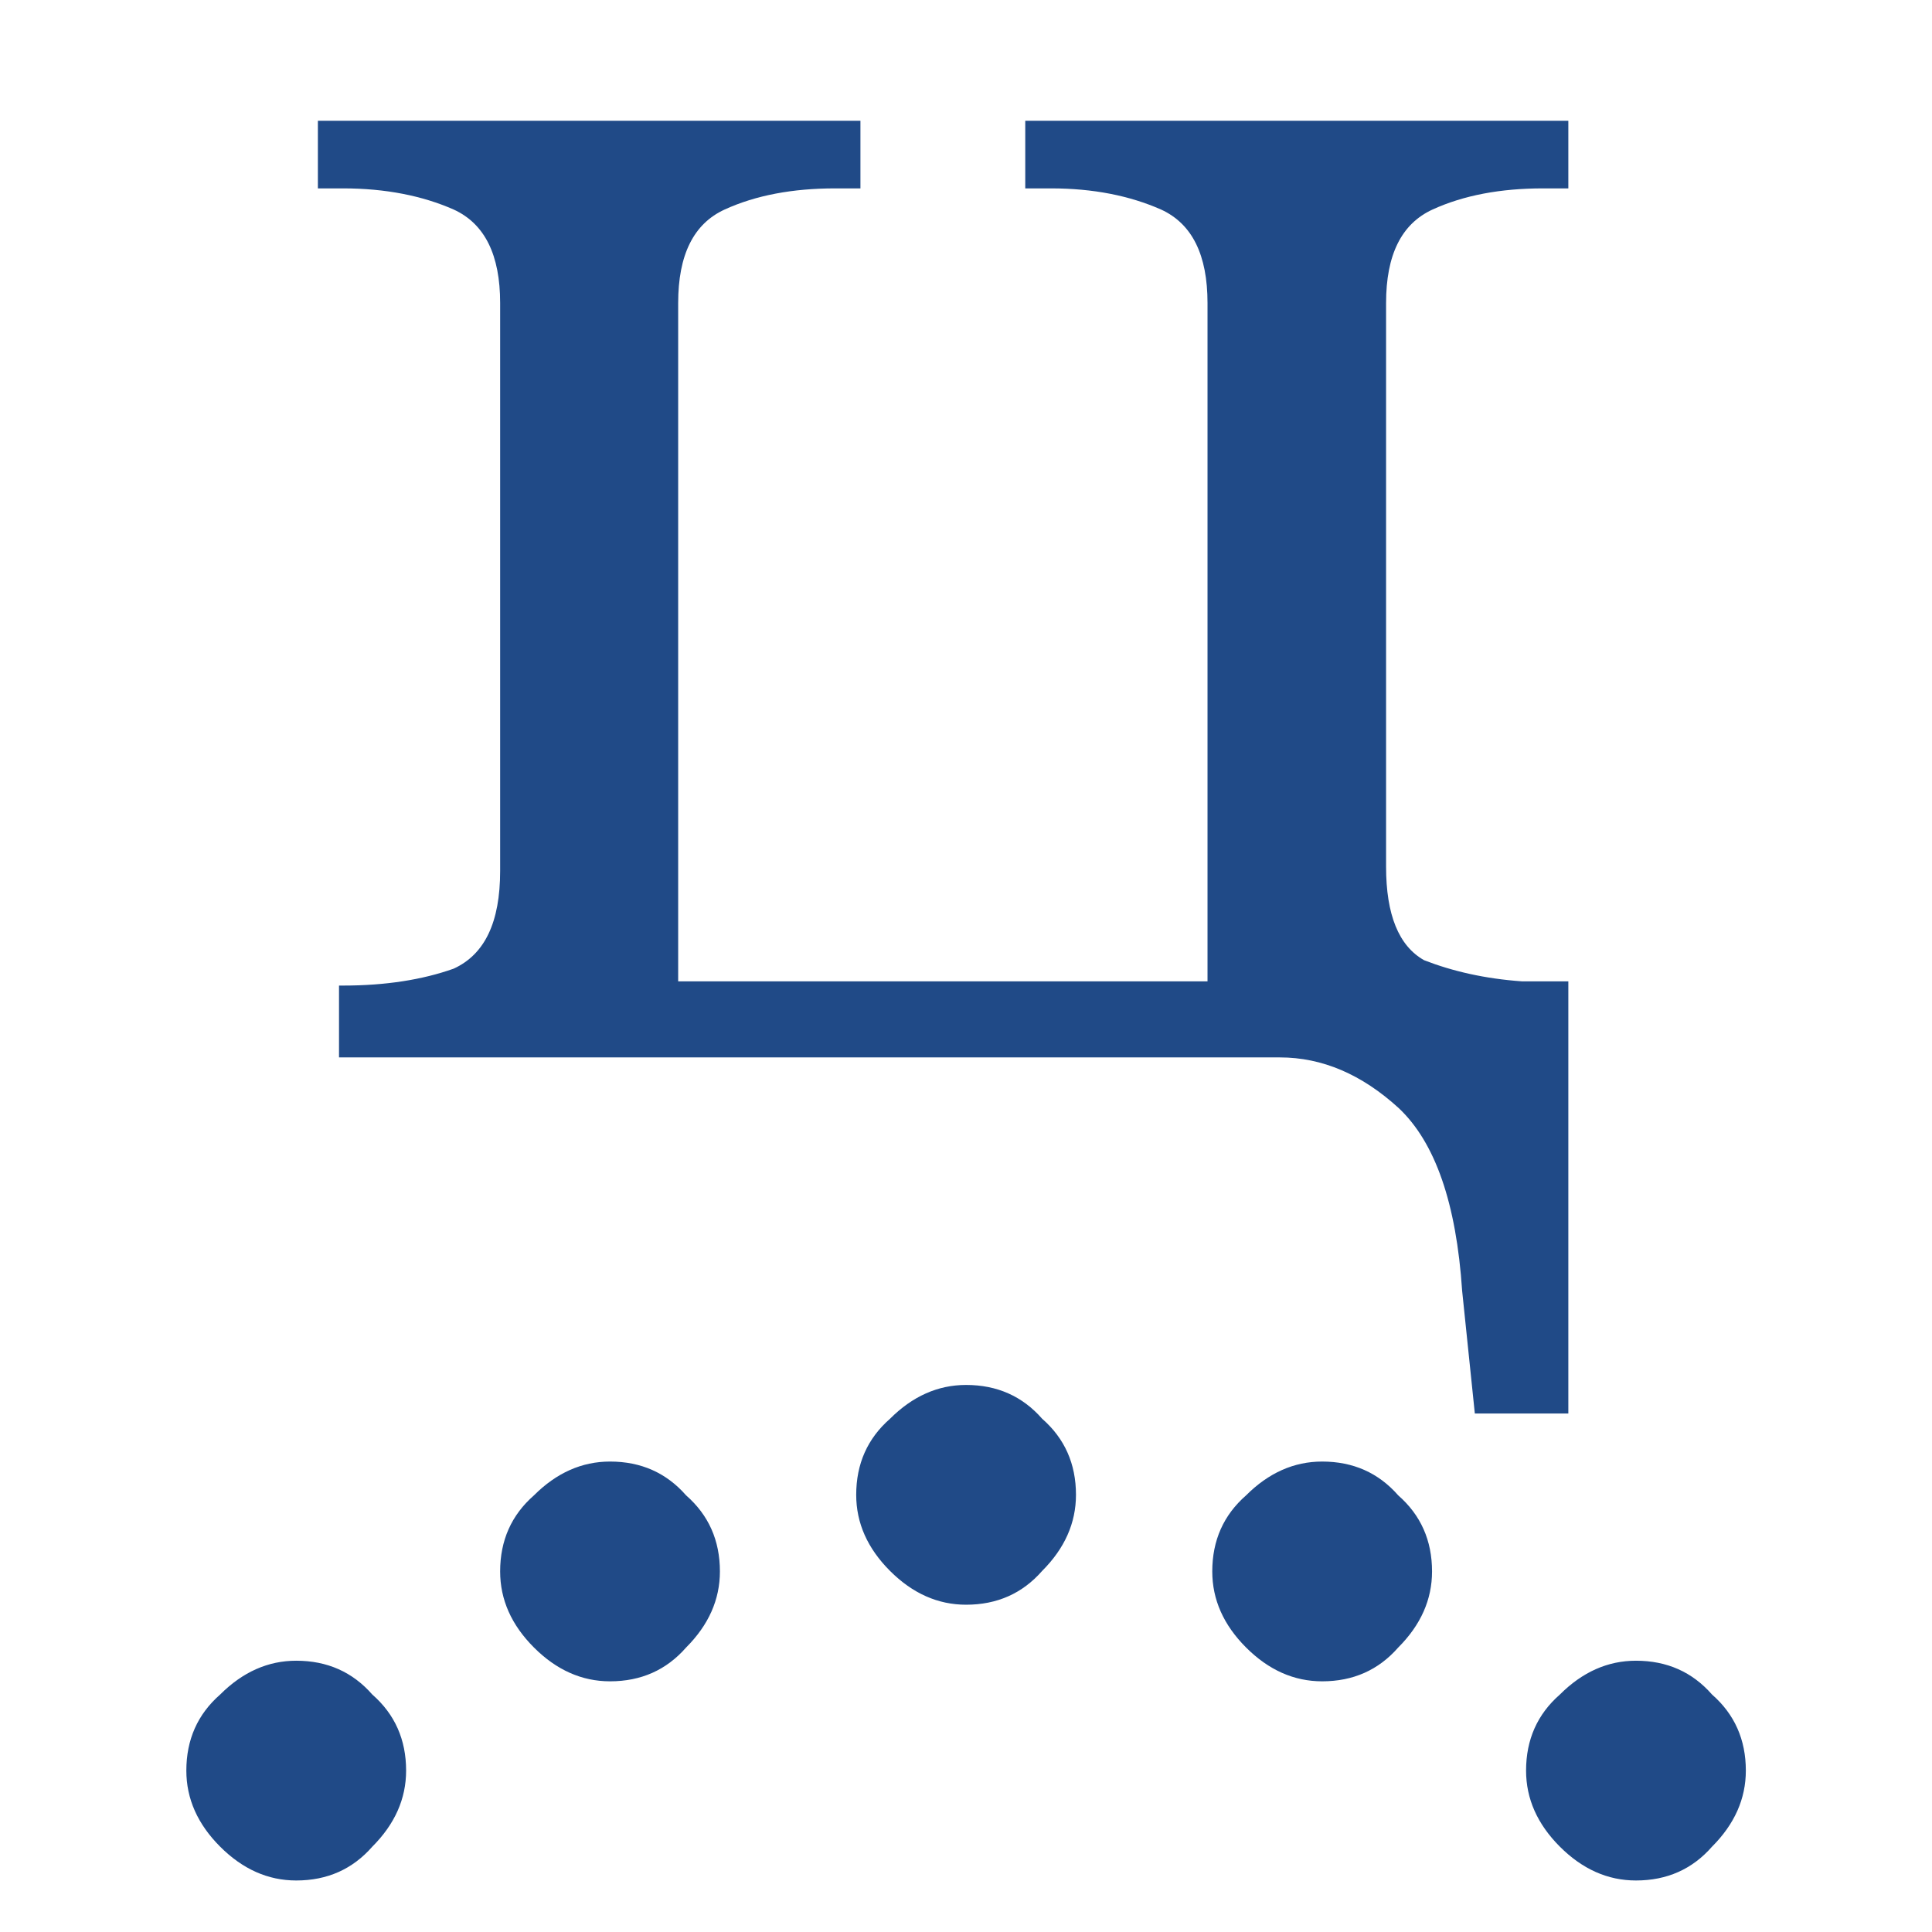
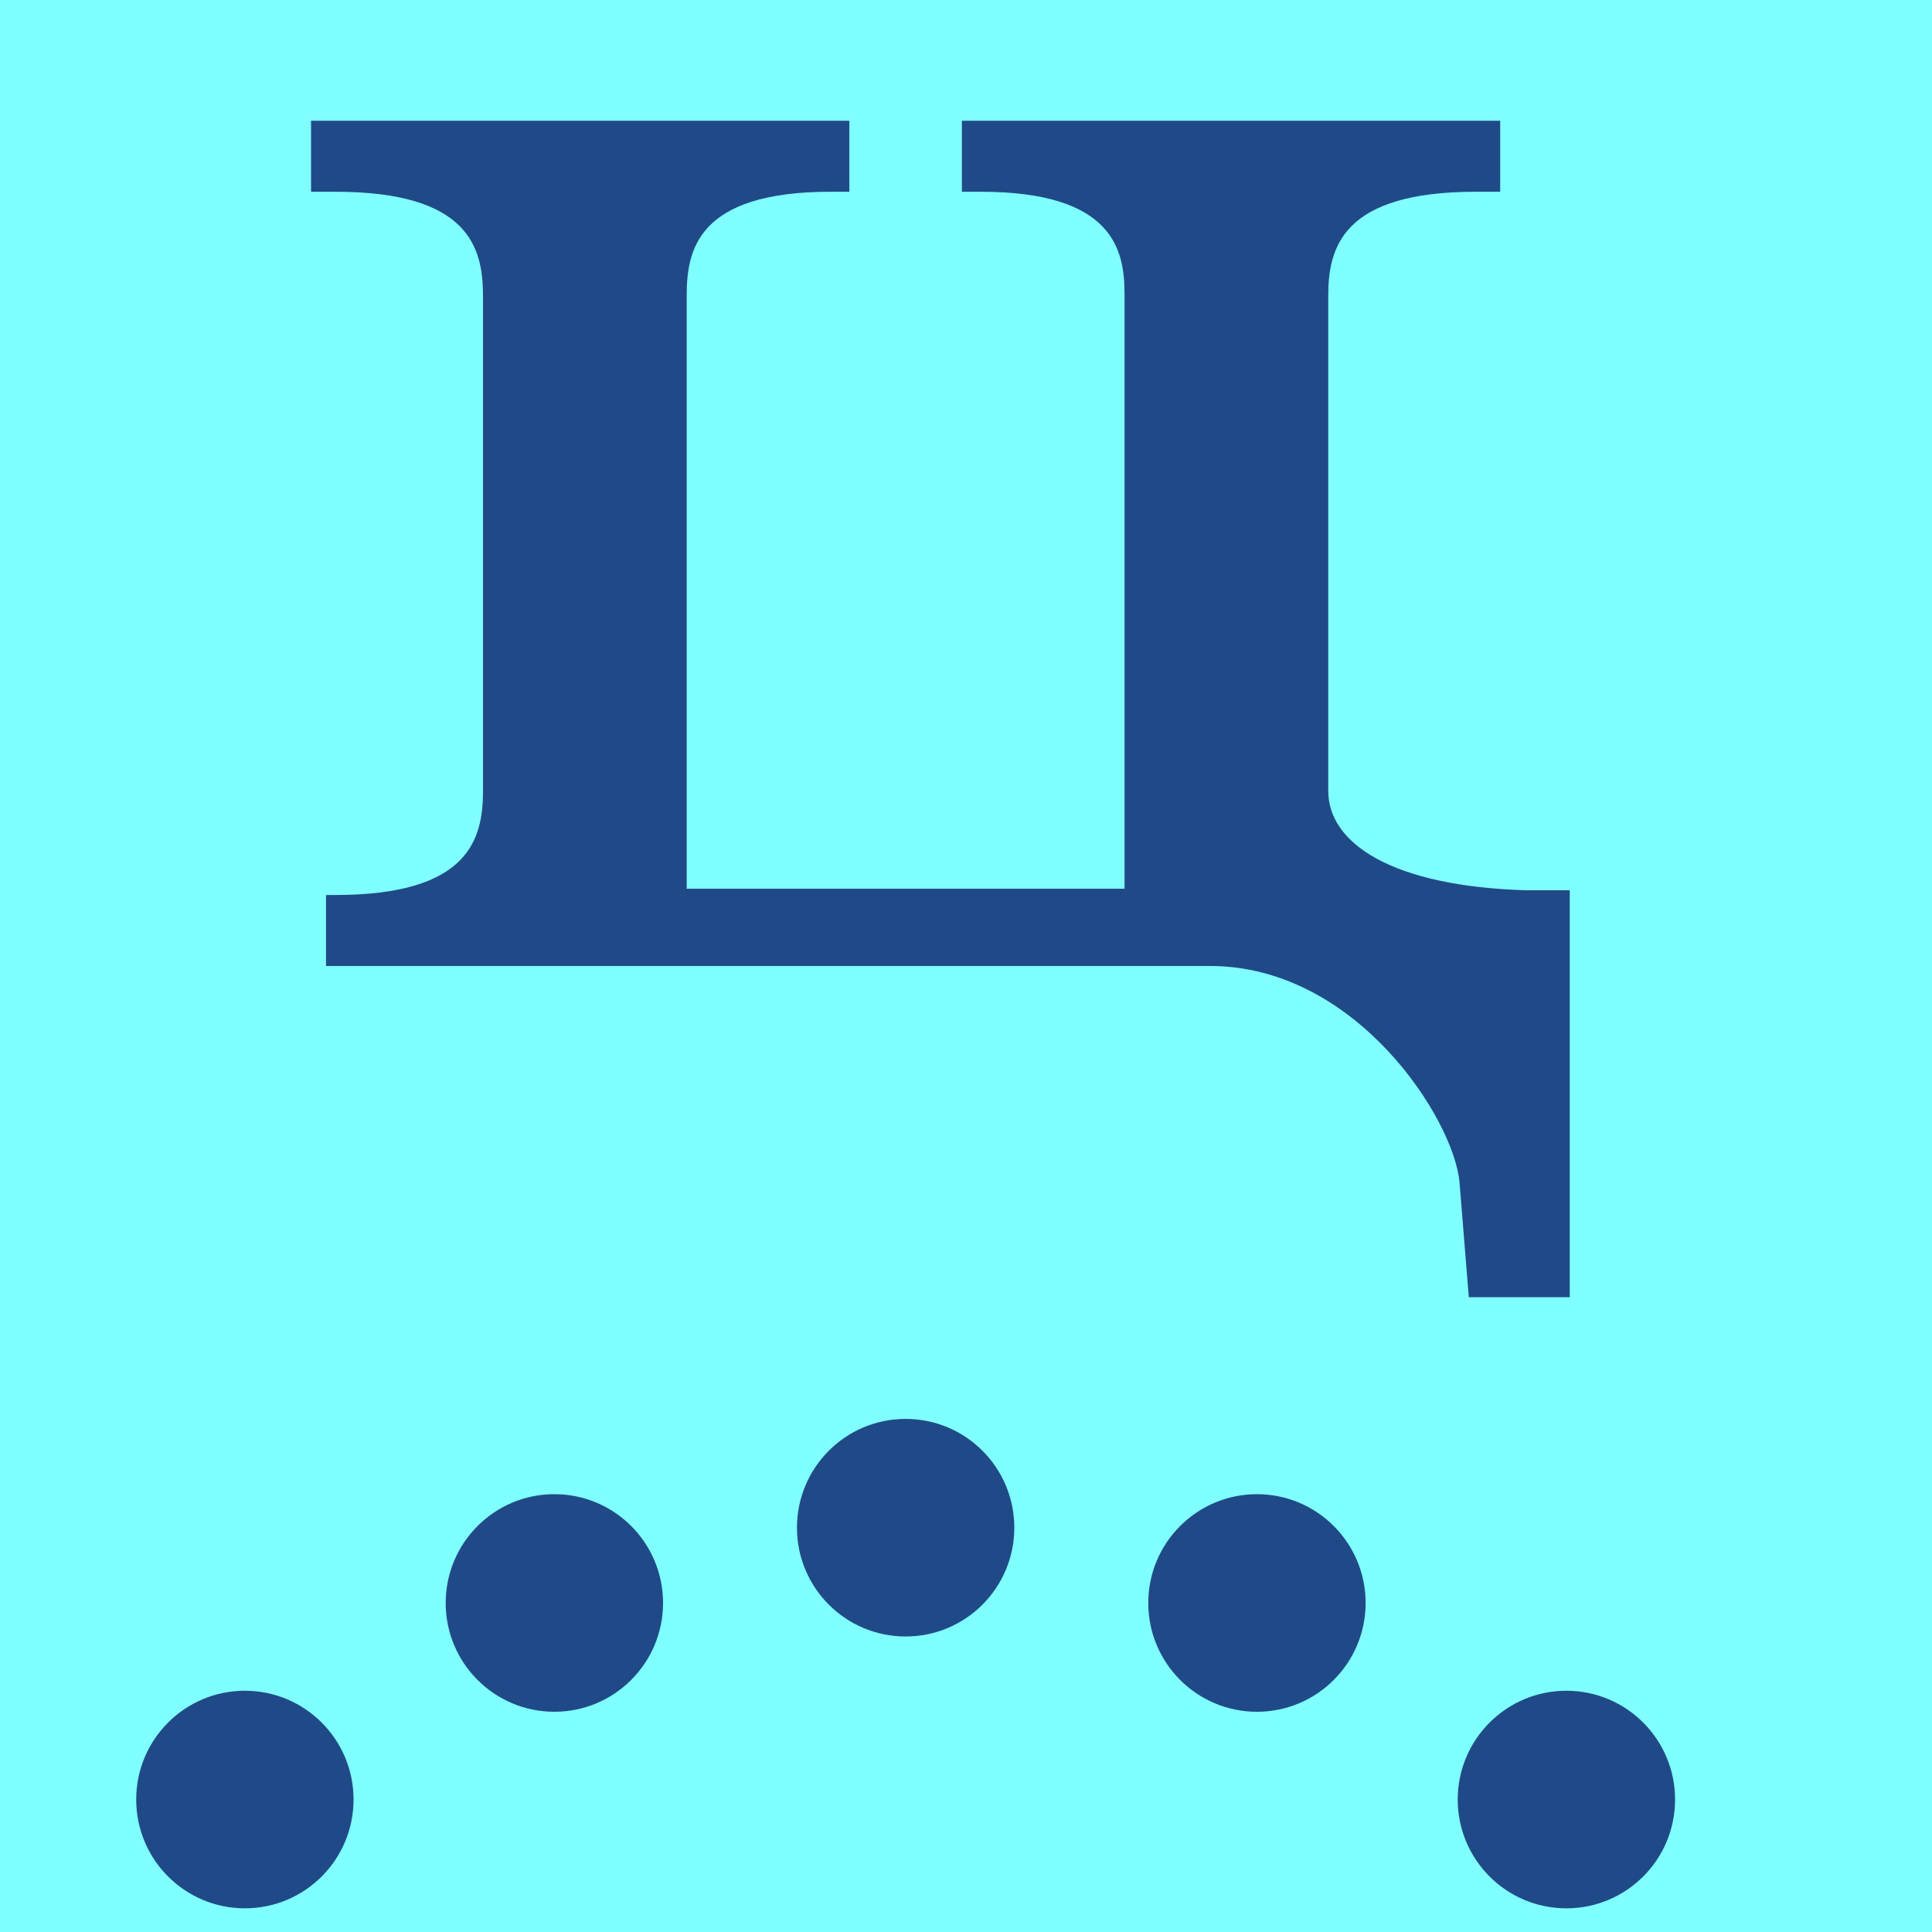
- <svg xmlns="http://www.w3.org/2000/svg" width="16" height="16" viewBox="0 0 4.233 4.233" version="1.1" id="svg5">
+ <svg xmlns="http://www.w3.org/2000/svg" xmlns:xlink="http://www.w3.org/1999/xlink" width="16" height="16" viewBox="0 0 16 16" version="1.1" id="svg5" xml:space="preserve">
  <defs id="defs2" />
  <g id="layer1">
-     <g aria-label="ⷰ" id="text977" style="font-size:8.026px;line-height:1.25;font-family:Cambria;-inkscape-font-specification:Cambria;text-align:center;letter-spacing:0px;word-spacing:0px;text-anchor:middle;fill:#204a87;stroke-width:0.229" transform="matrix(1.157468,0,0,1.157468,-0.3174587,-0.03402824)">
-       <path d="m 2.103,3.067 q -0.08,0 -0.144,-0.064 -0.064,-0.064 -0.064,-0.144 0,-0.088 0.064,-0.144 0.064,-0.064 0.144,-0.064 0.088,0 0.144,0.064 0.064,0.056 0.064,0.144 0,0.08 -0.064,0.144 -0.056,0.064 -0.144,0.064 z M 1.429,3.212 q -0.08,0 -0.144,-0.064 -0.064,-0.064 -0.064,-0.144 0,-0.088 0.064,-0.144 0.064,-0.064 0.144,-0.064 0.088,0 0.144,0.064 0.064,0.056 0.064,0.144 0,0.08 -0.064,0.144 -0.056,0.064 -0.144,0.064 z m 1.348,0 q -0.08,0 -0.144,-0.064 -0.064,-0.064 -0.064,-0.144 0,-0.088 0.064,-0.144 0.064,-0.064 0.144,-0.064 0.088,0 0.144,0.064 0.064,0.056 0.064,0.144 0,0.08 -0.064,0.144 -0.056,0.064 -0.144,0.064 z M 3.371,3.589 q -0.08,0 -0.144,-0.064 -0.064,-0.064 -0.064,-0.144 0,-0.088 0.064,-0.144 0.064,-0.064 0.144,-0.064 0.088,0 0.144,0.064 0.064,0.056 0.064,0.144 0,0.08 -0.064,0.144 -0.056,0.064 -0.144,0.064 z m -2.536,0 q -0.08,0 -0.144,-0.064 -0.064,-0.064 -0.064,-0.144 0,-0.088 0.064,-0.144 0.064,-0.064 0.144,-0.064 0.088,0 0.144,0.064 0.064,0.056 0.064,0.144 0,0.08 -0.064,0.144 -0.056,0.064 -0.144,0.064 z M 0.458,4.183 q -0.08,0 -0.144,-0.064 -0.064,-0.064 -0.064,-0.144 0,-0.088 0.064,-0.144 0.064,-0.064 0.144,-0.064 0.088,0 0.144,0.064 0.064,0.056 0.064,0.144 0,0.08 -0.064,0.144 -0.056,0.064 -0.144,0.064 z m 3.291,0 q -0.08,0 -0.144,-0.064 -0.064,-0.064 -0.064,-0.144 0,-0.088 0.064,-0.144 0.064,-0.064 0.144,-0.064 0.088,0 0.144,0.064 0.064,0.056 0.064,0.144 0,0.08 -0.064,0.144 -0.056,0.064 -0.144,0.064 z M 0.313,4.857 q -0.08,0 -0.144,-0.064 -0.064,-0.064 -0.064,-0.144 0,-0.088 0.064,-0.144 0.064,-0.064 0.144,-0.064 0.088,0 0.144,0.064 0.064,0.056 0.064,0.144 0,0.08 -0.064,0.144 -0.056,0.064 -0.144,0.064 z m 3.58,0 q -0.08,0 -0.144,-0.064 -0.064,-0.064 -0.064,-0.144 0,-0.088 0.064,-0.144 0.064,-0.064 0.144,-0.064 0.088,0 0.144,0.064 0.064,0.056 0.064,0.144 0,0.08 -0.064,0.144 -0.056,0.064 -0.144,0.064 z M 0.458,5.531 q -0.08,0 -0.144,-0.064 -0.064,-0.064 -0.064,-0.144 0,-0.088 0.064,-0.144 0.064,-0.064 0.144,-0.064 0.088,0 0.144,0.064 0.064,0.056 0.064,0.144 0,0.08 -0.064,0.144 -0.056,0.064 -0.144,0.064 z m 3.291,0 q -0.08,0 -0.144,-0.064 -0.064,-0.064 -0.064,-0.144 0,-0.088 0.064,-0.144 0.064,-0.064 0.144,-0.064 0.088,0 0.144,0.064 0.064,0.056 0.064,0.144 0,0.08 -0.064,0.144 -0.056,0.064 -0.144,0.064 z M 0.835,6.125 q -0.08,0 -0.144,-0.064 -0.064,-0.064 -0.064,-0.144 0,-0.088 0.064,-0.144 0.064,-0.064 0.144,-0.064 0.088,0 0.144,0.064 0.064,0.056 0.064,0.144 0,0.08 -0.064,0.144 -0.056,0.064 -0.144,0.064 z m 2.536,0 q -0.08,0 -0.144,-0.064 -0.064,-0.064 -0.064,-0.144 0,-0.088 0.064,-0.144 0.064,-0.064 0.144,-0.064 0.088,0 0.144,0.064 0.064,0.056 0.064,0.144 0,0.08 -0.064,0.144 -0.056,0.064 -0.144,0.064 z m -1.942,0.377 q -0.08,0 -0.144,-0.064 -0.064,-0.064 -0.064,-0.144 0,-0.088 0.064,-0.144 0.064,-0.064 0.144,-0.064 0.088,0 0.144,0.064 0.064,0.056 0.064,0.144 0,0.08 -0.064,0.144 -0.056,0.064 -0.144,0.064 z m 1.348,0 q -0.08,0 -0.144,-0.064 -0.064,-0.064 -0.064,-0.144 0,-0.088 0.064,-0.144 0.064,-0.064 0.144,-0.064 0.088,0 0.144,0.064 0.064,0.056 0.064,0.144 0,0.08 -0.064,0.144 -0.056,0.064 -0.144,0.064 z m -0.674,0.144 q -0.08,0 -0.144,-0.064 -0.064,-0.064 -0.064,-0.144 0,-0.088 0.064,-0.144 0.064,-0.064 0.144,-0.064 0.088,0 0.144,0.064 0.064,0.056 0.064,0.144 0,0.08 -0.064,0.144 -0.056,0.064 -0.144,0.064 z" id="path1047" style="stroke-width:0.229" />
-       <path d="M 3.042,2.473 C 3.031,2.307 2.991,2.192 2.922,2.127 2.852,2.063 2.777,2.031 2.697,2.031 H 0.916 V 1.895 h 0.008 c 0.08,0 0.15,-0.011 0.209,-0.032 0.059,-0.027 0.088,-0.088 0.088,-0.185 v -1.075 c 0,-0.091 -0.029,-0.15 -0.088,-0.177 C 1.074,0.4 1.004,0.386 0.924,0.386 H 0.876 V 0.258 H 1.903 v 0.128 h -0.048 c -0.08,0 -0.15,0.013 -0.209,0.04 C 1.587,0.453 1.558,0.512 1.558,0.603 V 1.887 H 2.56 V 0.603 c 0,-0.091 -0.029,-0.15 -0.088,-0.177 C 2.413,0.4 2.344,0.386 2.264,0.386 H 2.215 V 0.258 H 3.243 V 0.386 H 3.195 c -0.08,0 -0.15,0.013 -0.209,0.04 -0.059,0.027 -0.088,0.086 -0.088,0.177 V 1.67 c 0,0.091 0.024,0.15 0.072,0.177 0.054,0.021 0.115,0.035 0.185,0.04 H 3.243 V 2.705 H 3.066 Z" id="path1049" style="stroke-width:0.229" />
-     </g>
+     <rect style="opacity:1;fill:#7fffff;fill-opacity:1;stroke:none;stroke-width:4.438;stroke-linejoin:bevel;stop-color:#000000" id="rect691" width="16" height="16" x="-9.3132257e-08" y="8.5681677e-08" />
+     <use x="0" y="0" xlink:href="#use895" id="use897" transform="translate(2.909404,0.6234448)" />
+     <path style="fill:#204a87;stroke-width:1" d="m 11,6.55 c 0,0.435 0.529,0.791 1.644,0.823 H 13 V 10.743 H 12.164 L 12.087,9.789 C 12.038,9.266 11.231,8 10.022,8 H 2.7 V 7.412 h 0.077 C 3.886,7.412 4,6.947 4,6.55 V 2.45 C 4,2.053 3.886,1.588 2.777,1.588 H 2.576 V 1 h 4.458 V 1.588 H 6.879 c -1.113,0 -1.192,0.493 -1.192,0.862 V 7.36 H 9.313 V 2.437 c 0,-0.362 -0.087,-0.849 -1.192,-0.849 H 7.966 V 1 H 12.424 V 1.588 h -0.201 c -1.109,0 -1.223,0.465 -1.223,0.862 z" id="path785" />
+     <ellipse style="fill:#204a87;stroke:none;stroke-width:1.3;stroke-linecap:round;stroke-linejoin:round;stop-color:#000000" id="path839" cx="2.028" cy="14.903" rx="0.9" ry="0.901" />
+     <use x="0" y="0" xlink:href="#use897" id="use899" transform="translate(2.562708,1.627879)" />
+     <use x="0" y="0" xlink:href="#path839" id="use893" transform="translate(2.563047,-1.627881)" />
+     <use x="0" y="0" xlink:href="#use893" id="use895" transform="translate(2.909066,-0.6234439)" />
  </g>
</svg>
